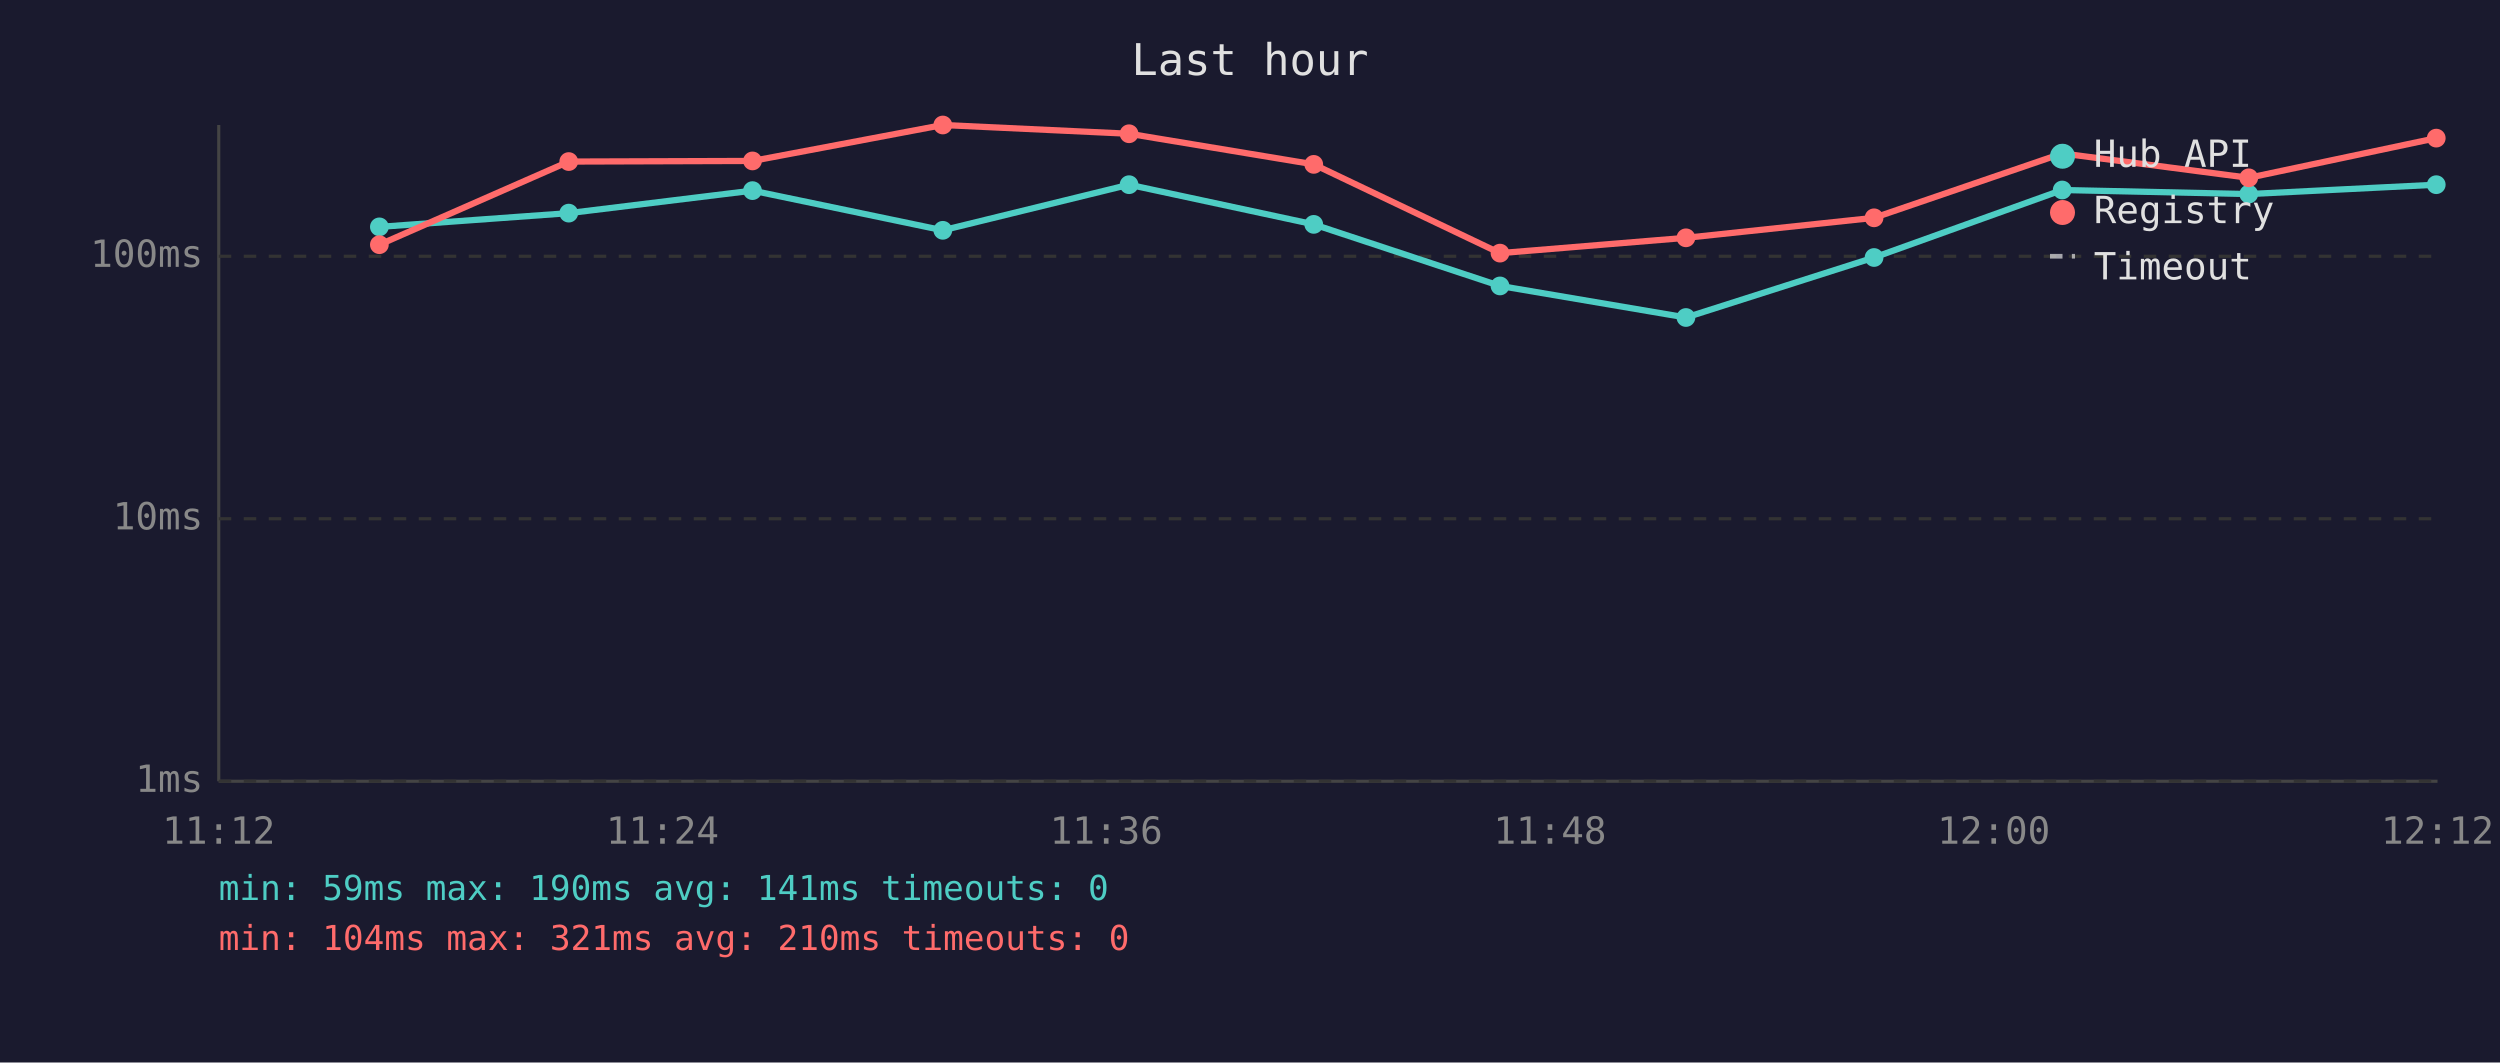
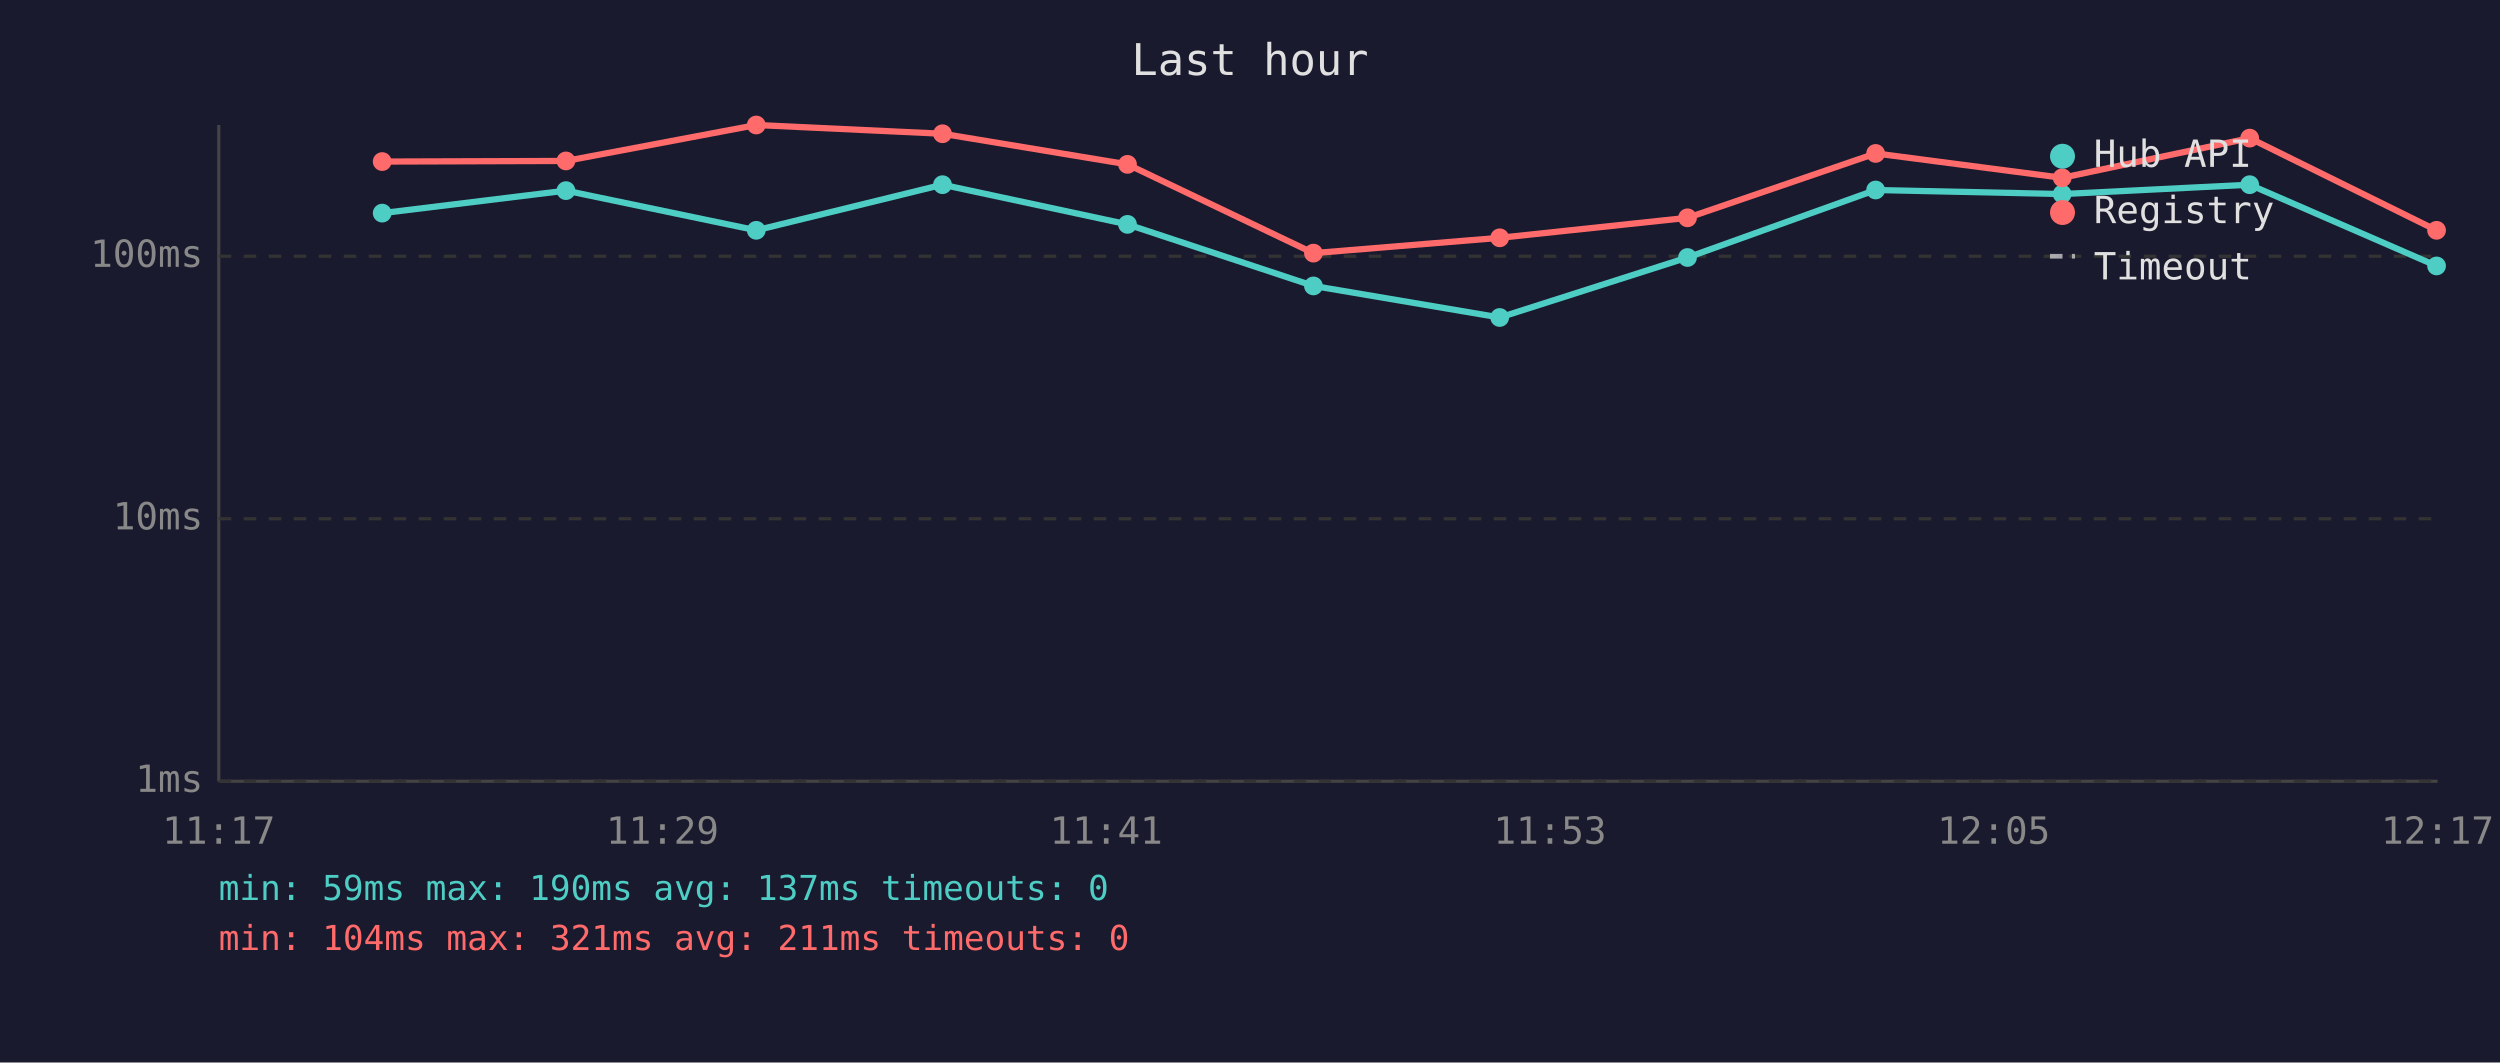
<svg xmlns="http://www.w3.org/2000/svg" viewBox="0 0 800 340" font-family="monospace" font-size="12">
  <rect width="800" height="340" fill="#1a1a2e" />
  <text x="400" y="24" fill="#e0e0e0" font-size="14" text-anchor="middle">Last hour</text>
  <line x1="70" y1="40" x2="70" y2="250" stroke="#444" stroke-width="1" />
  <line x1="70" y1="250" x2="780" y2="250" stroke="#444" stroke-width="1" />
  <line x1="70" y1="250" x2="780" y2="250" stroke="#333" stroke-width="1" stroke-dasharray="4" />
  <text x="65" y="250" fill="#888" text-anchor="end" dominant-baseline="middle">1ms</text>
  <line x1="70" y1="166" x2="780" y2="166" stroke="#333" stroke-width="1" stroke-dasharray="4" />
  <text x="65" y="166" fill="#888" text-anchor="end" dominant-baseline="middle">10ms</text>
  <line x1="70" y1="82" x2="780" y2="82" stroke="#333" stroke-width="1" stroke-dasharray="4" />
  <text x="65" y="82" fill="#888" text-anchor="end" dominant-baseline="middle">100ms</text>
-   <text x="70" y="270" fill="#888" text-anchor="middle">11:12</text>
-   <text x="212" y="270" fill="#888" text-anchor="middle">11:24</text>
-   <text x="354" y="270" fill="#888" text-anchor="middle">11:36</text>
-   <text x="496" y="270" fill="#888" text-anchor="middle">11:48</text>
-   <text x="638" y="270" fill="#888" text-anchor="middle">12:00</text>
-   <text x="780" y="270" fill="#888" text-anchor="middle">12:12</text>
-   <polyline points="121.4,72.6 182.0,68.2 240.8,61.0 301.7,73.7 361.3,59.1 420.4,71.8 480.0,91.5 539.5,101.6 599.7,82.4 659.9,60.8 719.6,62.1 779.6,59.1" fill="none" stroke="#4ecdc4" stroke-width="2" opacity="1" />
-   <circle cx="121.4" cy="72.6" r="3" fill="#4ecdc4" />
-   <circle cx="182.0" cy="68.2" r="3" fill="#4ecdc4" />
-   <circle cx="240.8" cy="61.0" r="3" fill="#4ecdc4" />
-   <circle cx="301.7" cy="73.7" r="3" fill="#4ecdc4" />
-   <circle cx="361.3" cy="59.1" r="3" fill="#4ecdc4" />
-   <circle cx="420.4" cy="71.8" r="3" fill="#4ecdc4" />
-   <circle cx="480.0" cy="91.5" r="3" fill="#4ecdc4" />
-   <circle cx="539.5" cy="101.6" r="3" fill="#4ecdc4" />
-   <circle cx="599.7" cy="82.4" r="3" fill="#4ecdc4" />
-   <circle cx="659.9" cy="60.8" r="3" fill="#4ecdc4" />
-   <circle cx="719.6" cy="62.1" r="3" fill="#4ecdc4" />
-   <circle cx="779.6" cy="59.1" r="3" fill="#4ecdc4" />
-   <polyline points="121.4,78.3 182.0,51.7 240.8,51.5 301.7,40.0 361.3,42.8 420.4,52.6 480.0,81.0 539.5,76.1 599.7,69.7 659.9,49.1 719.6,56.9 779.6,44.2" fill="none" stroke="#ff6b6b" stroke-width="2" opacity="1" />
-   <circle cx="121.4" cy="78.3" r="3" fill="#ff6b6b" />
-   <circle cx="182.0" cy="51.7" r="3" fill="#ff6b6b" />
-   <circle cx="240.8" cy="51.5" r="3" fill="#ff6b6b" />
-   <circle cx="301.7" cy="40.0" r="3" fill="#ff6b6b" />
-   <circle cx="361.3" cy="42.8" r="3" fill="#ff6b6b" />
-   <circle cx="420.4" cy="52.6" r="3" fill="#ff6b6b" />
-   <circle cx="480.0" cy="81.0" r="3" fill="#ff6b6b" />
-   <circle cx="539.5" cy="76.1" r="3" fill="#ff6b6b" />
-   <circle cx="599.7" cy="69.7" r="3" fill="#ff6b6b" />
-   <circle cx="659.9" cy="49.1" r="3" fill="#ff6b6b" />
-   <circle cx="719.6" cy="56.9" r="3" fill="#ff6b6b" />
-   <circle cx="779.6" cy="44.2" r="3" fill="#ff6b6b" />
+   <text x="70" y="270" fill="#888" text-anchor="middle">11:17</text>
+   <text x="212" y="270" fill="#888" text-anchor="middle">11:29</text>
+   <text x="354" y="270" fill="#888" text-anchor="middle">11:41</text>
+   <text x="496" y="270" fill="#888" text-anchor="middle">11:53</text>
+   <text x="638" y="270" fill="#888" text-anchor="middle">12:05</text>
+   <text x="780" y="270" fill="#888" text-anchor="middle">12:17</text>
+   <polyline points="122.3,68.2 181.1,61.0 242.0,73.7 301.6,59.1 360.8,71.8 420.3,91.5 479.9,101.6 540.0,82.4 600.2,60.8 659.9,62.1 719.9,59.1 779.7,85.1" fill="none" stroke="#4ecdc4" stroke-width="2" opacity="1" />
+   <circle cx="122.3" cy="68.2" r="3" fill="#4ecdc4" />
+   <circle cx="181.1" cy="61.0" r="3" fill="#4ecdc4" />
+   <circle cx="242.0" cy="73.7" r="3" fill="#4ecdc4" />
+   <circle cx="301.6" cy="59.1" r="3" fill="#4ecdc4" />
+   <circle cx="360.8" cy="71.8" r="3" fill="#4ecdc4" />
+   <circle cx="420.3" cy="91.5" r="3" fill="#4ecdc4" />
+   <circle cx="479.9" cy="101.6" r="3" fill="#4ecdc4" />
+   <circle cx="540.0" cy="82.4" r="3" fill="#4ecdc4" />
+   <circle cx="600.2" cy="60.8" r="3" fill="#4ecdc4" />
+   <circle cx="659.9" cy="62.1" r="3" fill="#4ecdc4" />
+   <circle cx="719.9" cy="59.1" r="3" fill="#4ecdc4" />
+   <circle cx="779.7" cy="85.1" r="3" fill="#4ecdc4" />
+   <polyline points="122.3,51.7 181.1,51.5 242.0,40.0 301.6,42.8 360.8,52.6 420.3,81.0 479.9,76.1 540.0,69.7 600.2,49.1 659.9,56.9 719.9,44.2 779.7,73.7" fill="none" stroke="#ff6b6b" stroke-width="2" opacity="1" />
+   <circle cx="122.3" cy="51.7" r="3" fill="#ff6b6b" />
+   <circle cx="181.1" cy="51.5" r="3" fill="#ff6b6b" />
+   <circle cx="242.0" cy="40.0" r="3" fill="#ff6b6b" />
+   <circle cx="301.6" cy="42.8" r="3" fill="#ff6b6b" />
+   <circle cx="360.8" cy="52.6" r="3" fill="#ff6b6b" />
+   <circle cx="420.3" cy="81.0" r="3" fill="#ff6b6b" />
+   <circle cx="479.9" cy="76.1" r="3" fill="#ff6b6b" />
+   <circle cx="540.0" cy="69.7" r="3" fill="#ff6b6b" />
+   <circle cx="600.2" cy="49.1" r="3" fill="#ff6b6b" />
+   <circle cx="659.9" cy="56.9" r="3" fill="#ff6b6b" />
+   <circle cx="719.9" cy="44.2" r="3" fill="#ff6b6b" />
+   <circle cx="779.7" cy="73.7" r="3" fill="#ff6b6b" />
  <circle cx="660" cy="50" r="4" fill="#4ecdc4" />
  <text x="670" y="50" fill="#e0e0e0" dominant-baseline="middle">Hub API</text>
  <circle cx="660" cy="68" r="4" fill="#ff6b6b" />
  <text x="670" y="68" fill="#e0e0e0" dominant-baseline="middle">Registry</text>
  <line x1="656" y1="82" x2="664" y2="82" stroke="#e0e0e0" stroke-width="1.5" stroke-dasharray="4,3" opacity="0.7" />
  <text x="670" y="86" fill="#e0e0e0" dominant-baseline="middle">Timeout</text>
-   <text x="70" y="288" fill="#4ecdc4" font-size="11">min: 59ms  max: 190ms  avg: 141ms  timeouts: 0</text>
-   <text x="70" y="304" fill="#ff6b6b" font-size="11">min: 104ms  max: 321ms  avg: 210ms  timeouts: 0</text>
+   <text x="70" y="288" fill="#4ecdc4" font-size="11">min: 59ms  max: 190ms  avg: 137ms  timeouts: 0</text>
+   <text x="70" y="304" fill="#ff6b6b" font-size="11">min: 104ms  max: 321ms  avg: 211ms  timeouts: 0</text>
</svg>
